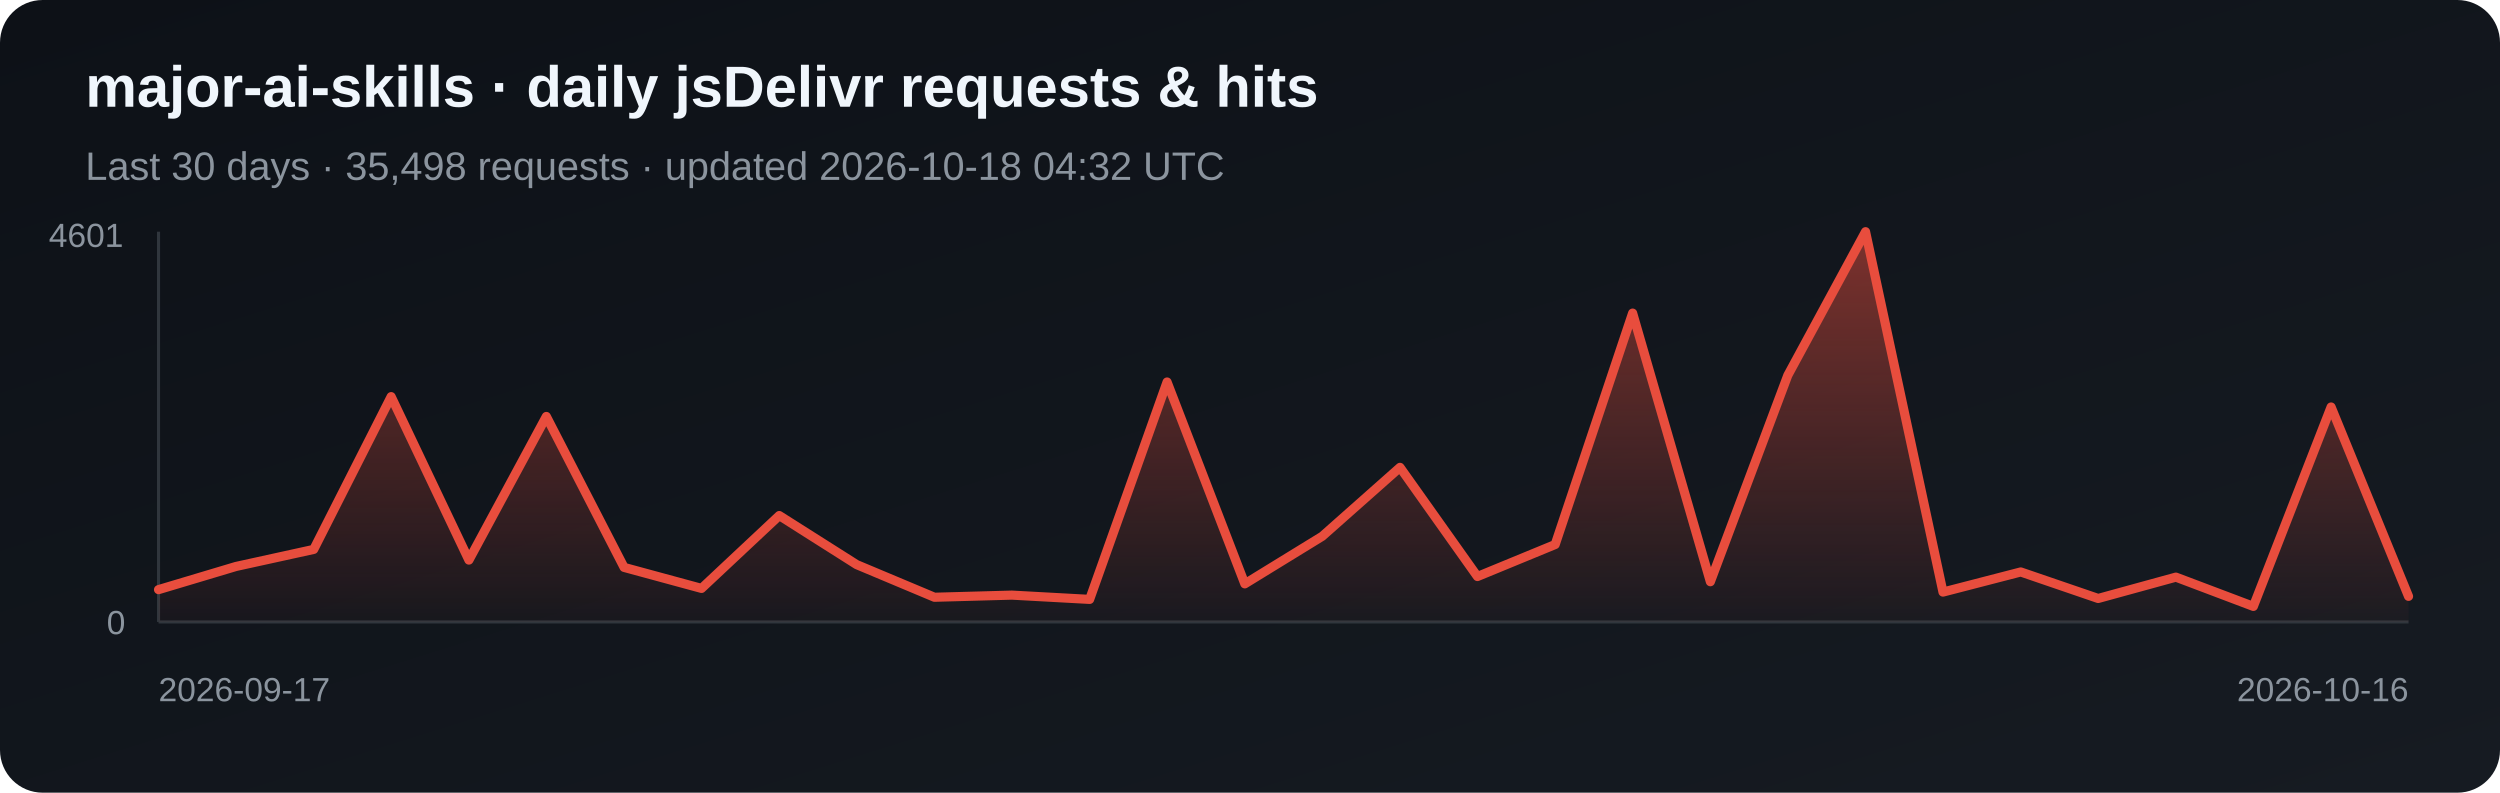
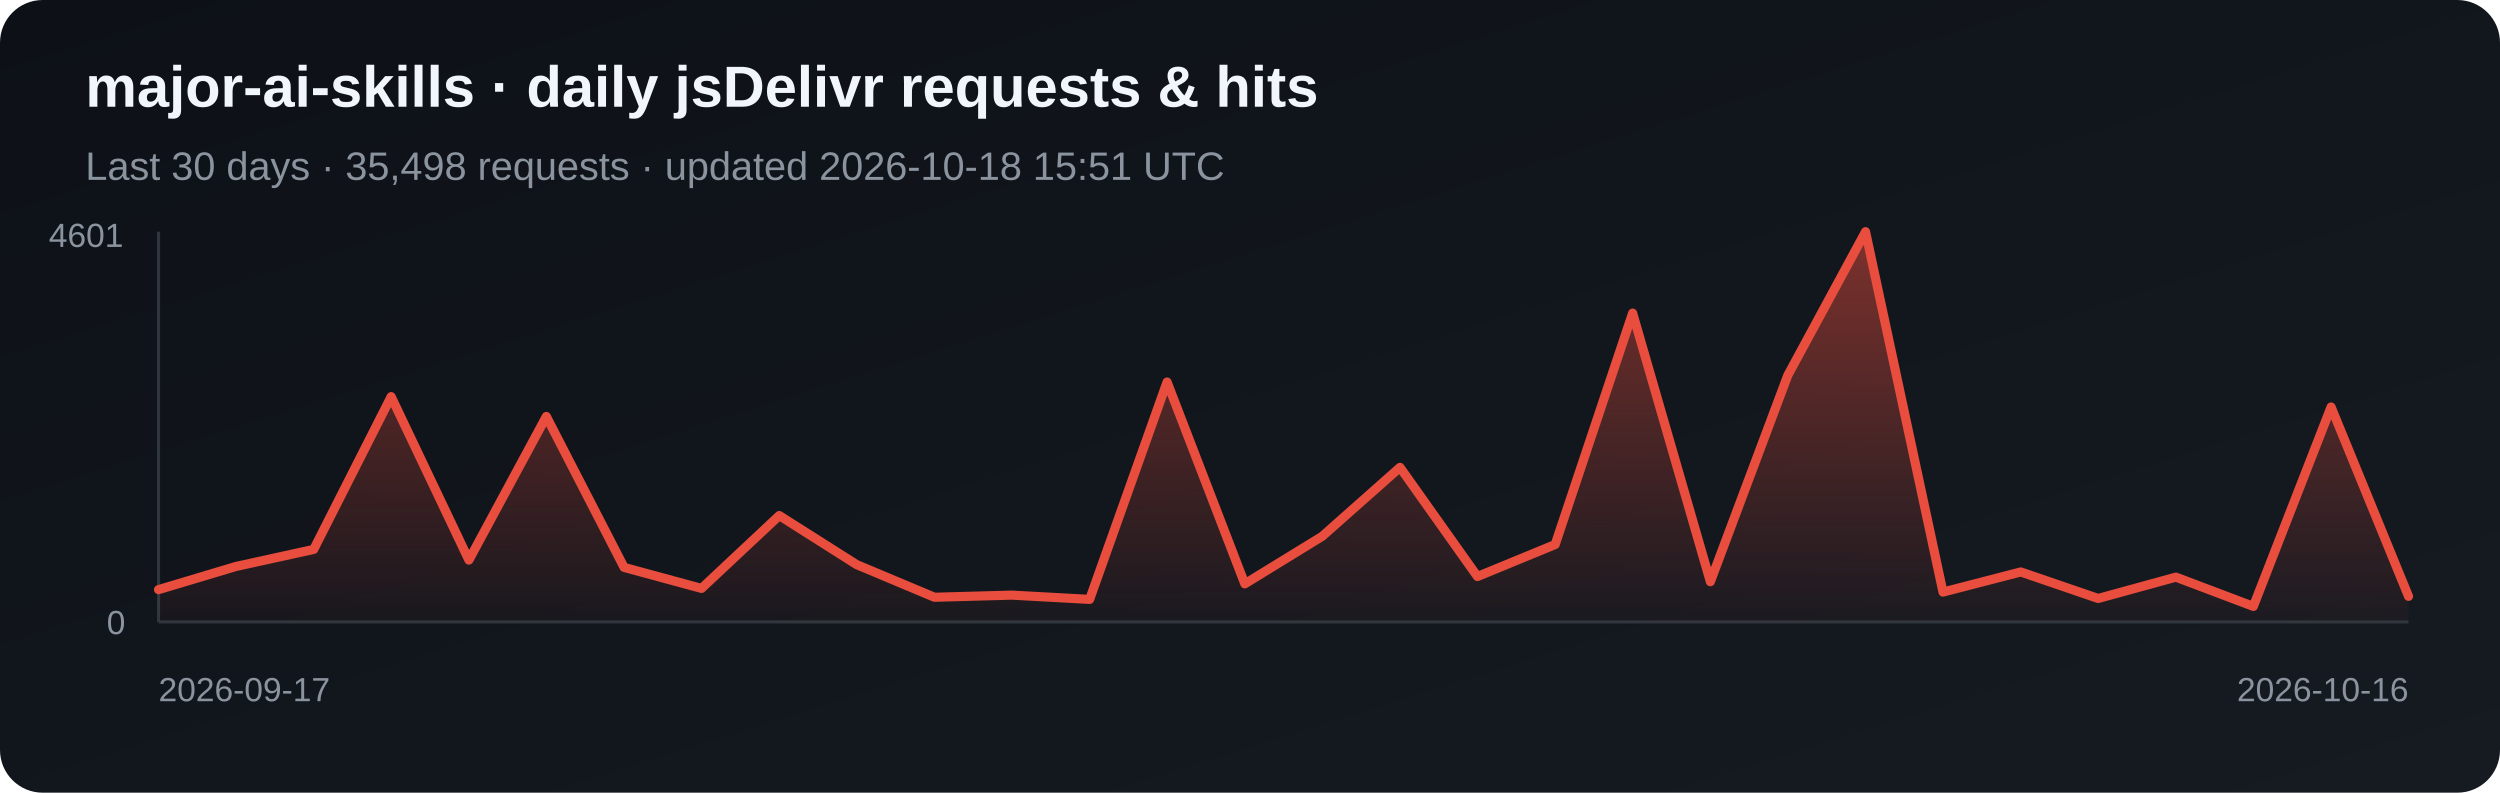
<svg xmlns="http://www.w3.org/2000/svg" width="820" height="260" viewBox="0 0 820 260" role="img" aria-label="Daily jsDelivr requests and hits for major-ai-skills">
  <defs>
    <linearGradient id="bg" x1="0" y1="0" x2="1" y2="1">
      <stop stop-color="#0d1117" />
      <stop offset="1" stop-color="#161b22" />
    </linearGradient>
    <linearGradient id="fill-jsdelivr" x1="0" y1="0" x2="0" y2="1">
      <stop stop-color="#e84d3d" stop-opacity=".5" />
      <stop offset="1" stop-color="#e84d3d" stop-opacity=".03" />
    </linearGradient>
  </defs>
  <rect width="820" height="260" rx="14" fill="url(#bg)" />
  <text x="28" y="35" fill="#f0f6fc" font-family="Arial, sans-serif" font-size="19" font-weight="700">major-ai-skills · daily jsDelivr requests &amp; hits</text>
-   <text x="28" y="59" fill="#8b949e" font-family="Arial, sans-serif" font-size="13">Last 30 days · 35,498 requests · updated 2026-10-18 04:32 UTC</text>
+   <text x="28" y="59" fill="#8b949e" font-family="Arial, sans-serif" font-size="13">Last 30 days · 35,498 requests · updated 2026-10-18 15:51 UTC</text>
  <line x1="52" y1="76" x2="52" y2="204" stroke="#30363d" />
  <line x1="52" y1="204" x2="790" y2="204" stroke="#30363d" />
  <polygon points="52,204 52.0,193.4 77.4,185.8 102.9,180.2 128.3,130.1 153.8,183.7 179.2,136.6 204.7,186.1 230.1,193.0 255.6,169.1 281.0,185.2 306.5,195.9 331.9,195.2 357.4,196.6 382.8,125.3 408.3,191.5 433.7,175.9 459.2,153.3 484.6,189.1 510.1,178.6 535.5,102.7 561.0,190.8 586.4,123.1 611.9,76.0 637.3,194.2 662.8,187.6 688.2,196.3 713.7,189.3 739.1,198.9 764.6,133.5 790.0,195.6 790,204" fill="url(#fill-jsdelivr)" />
  <polyline points="52.0,193.4 77.4,185.8 102.9,180.2 128.3,130.1 153.8,183.7 179.2,136.6 204.7,186.1 230.1,193.0 255.6,169.1 281.0,185.2 306.5,195.9 331.9,195.2 357.4,196.6 382.8,125.3 408.3,191.5 433.7,175.9 459.2,153.3 484.6,189.1 510.1,178.6 535.5,102.7 561.0,190.8 586.4,123.1 611.9,76.0 637.3,194.2 662.8,187.6 688.2,196.3 713.7,189.3 739.1,198.9 764.6,133.5 790.0,195.6" fill="none" stroke="#e84d3d" stroke-width="3" stroke-linejoin="round" stroke-linecap="round" />
  <text x="16" y="81" fill="#8b949e" font-family="Arial, sans-serif" font-size="11">4601</text>
  <text x="35" y="208" fill="#8b949e" font-family="Arial, sans-serif" font-size="11">0</text>
  <text x="52" y="230" fill="#8b949e" font-family="Arial, sans-serif" font-size="11">2026-09-17</text>
  <text x="790" y="230" fill="#8b949e" text-anchor="end" font-family="Arial, sans-serif" font-size="11">2026-10-16</text>
</svg>
